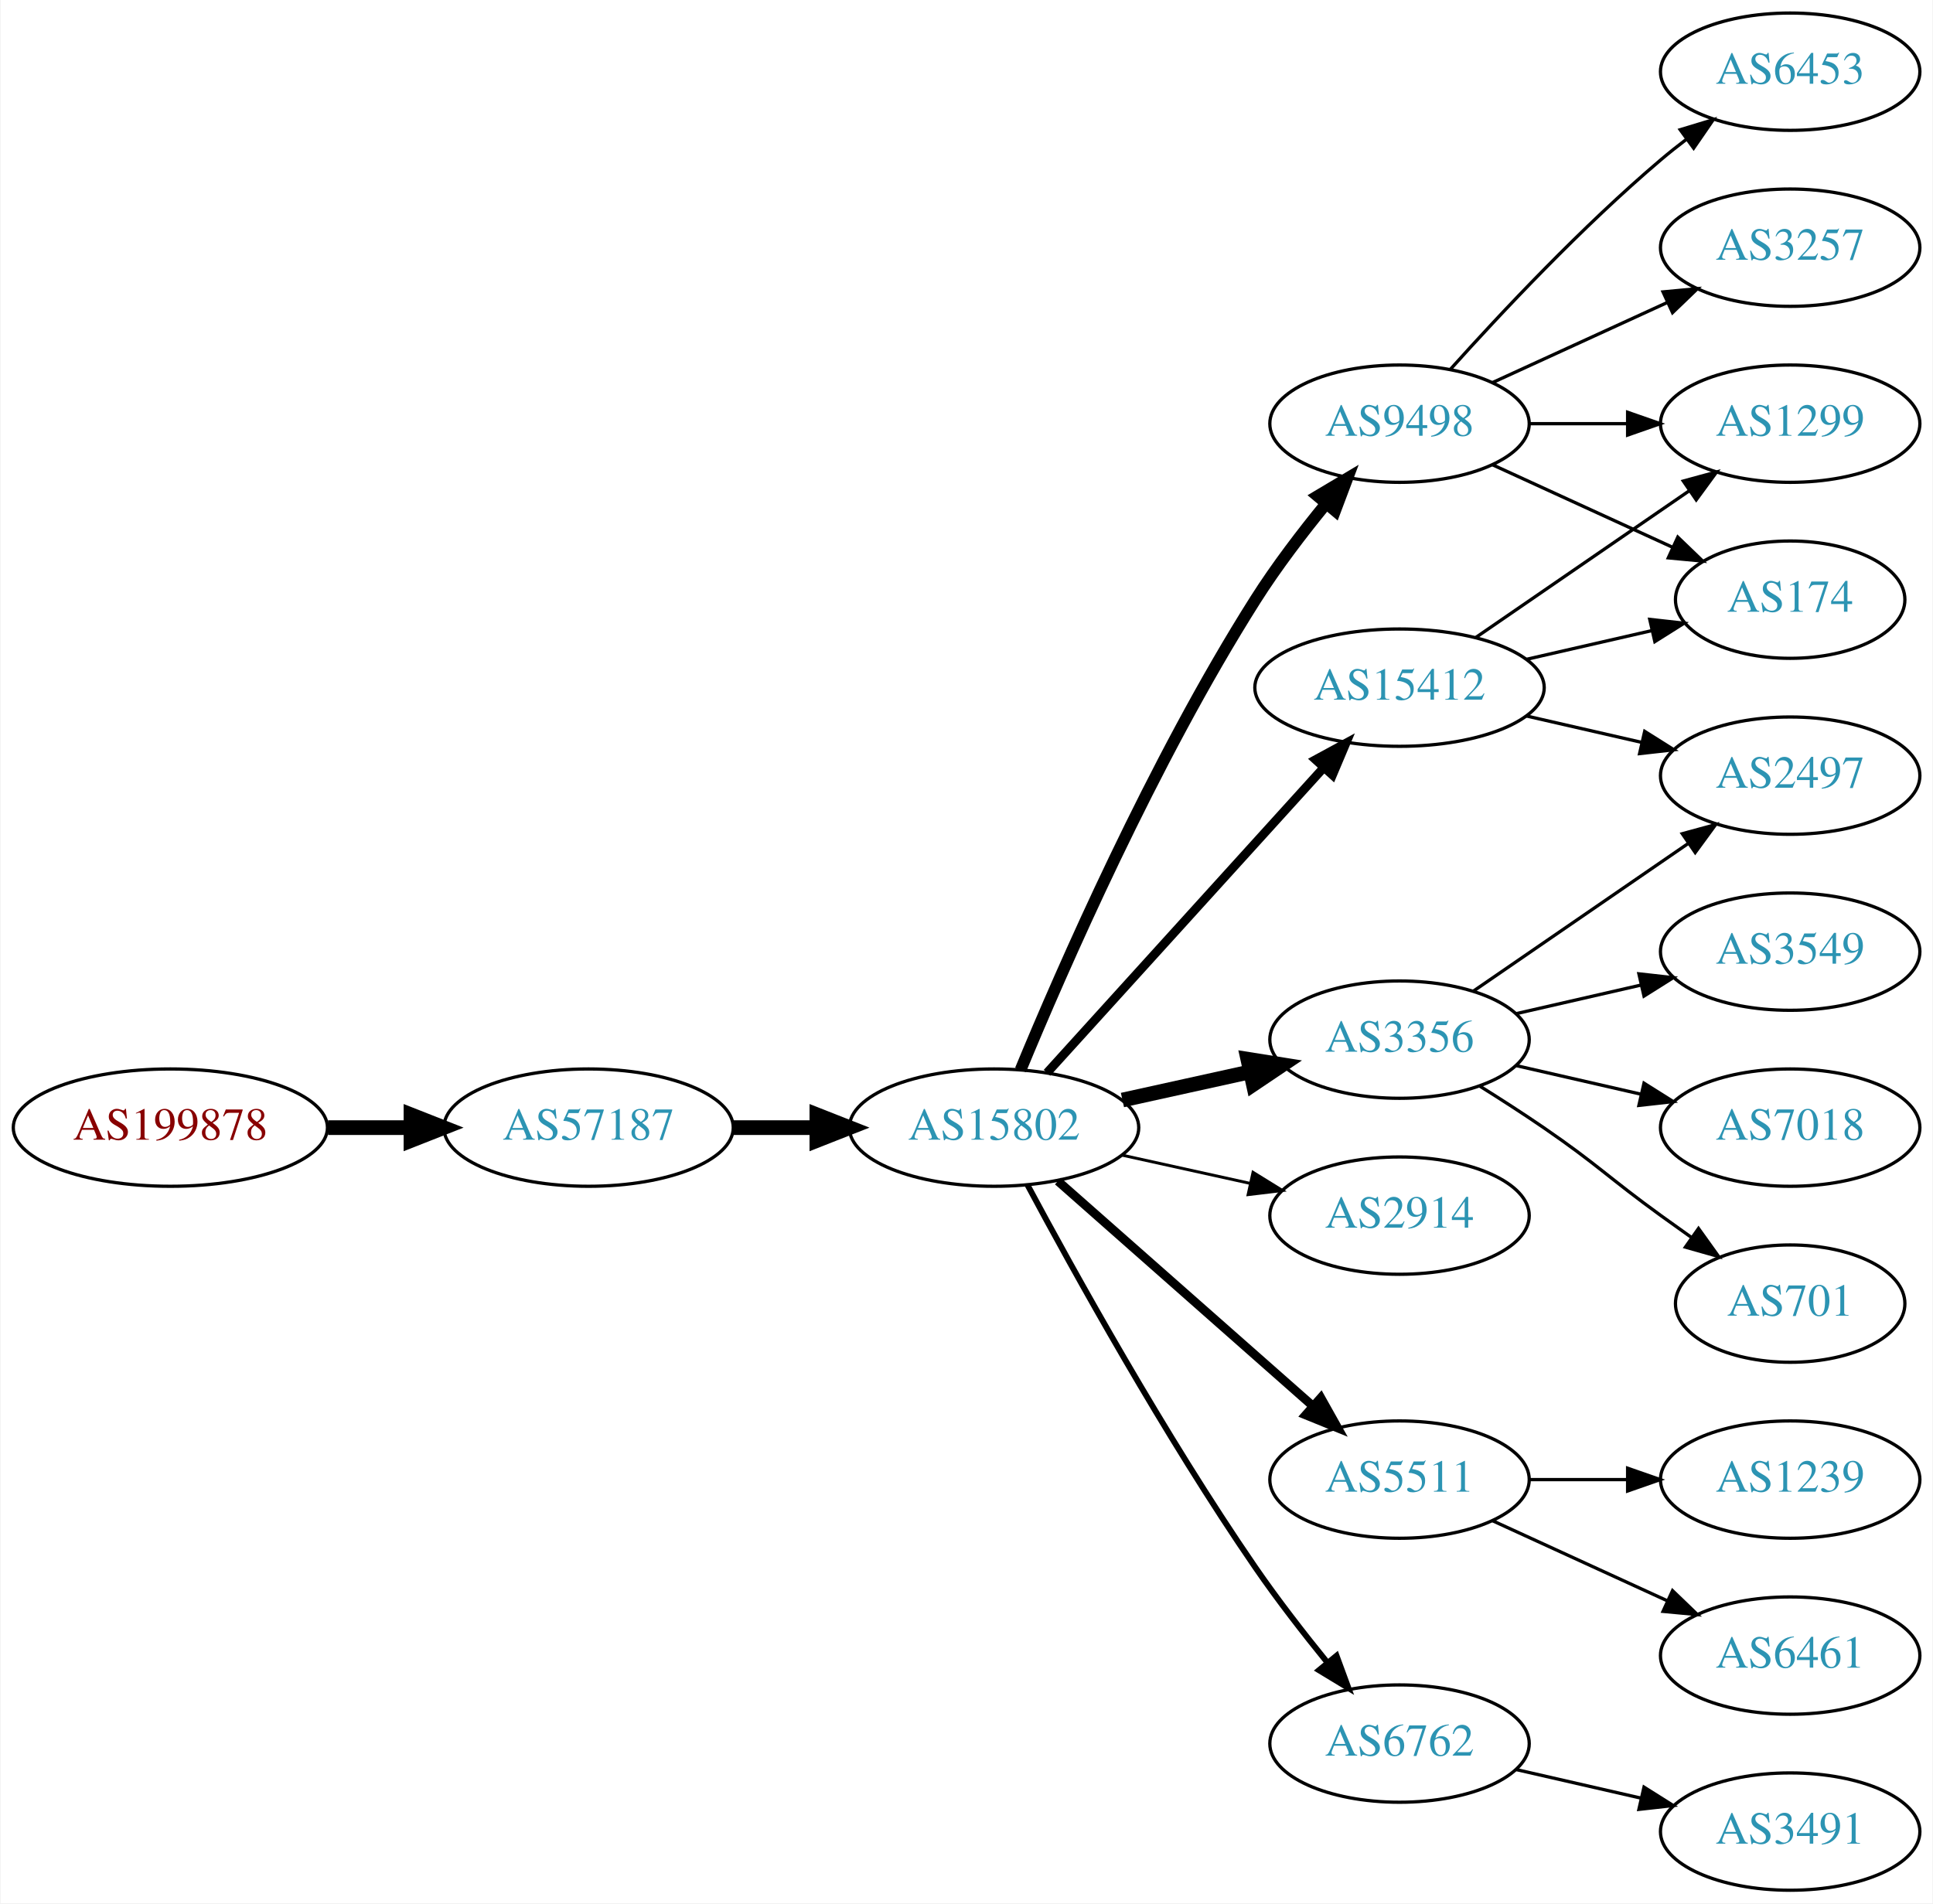
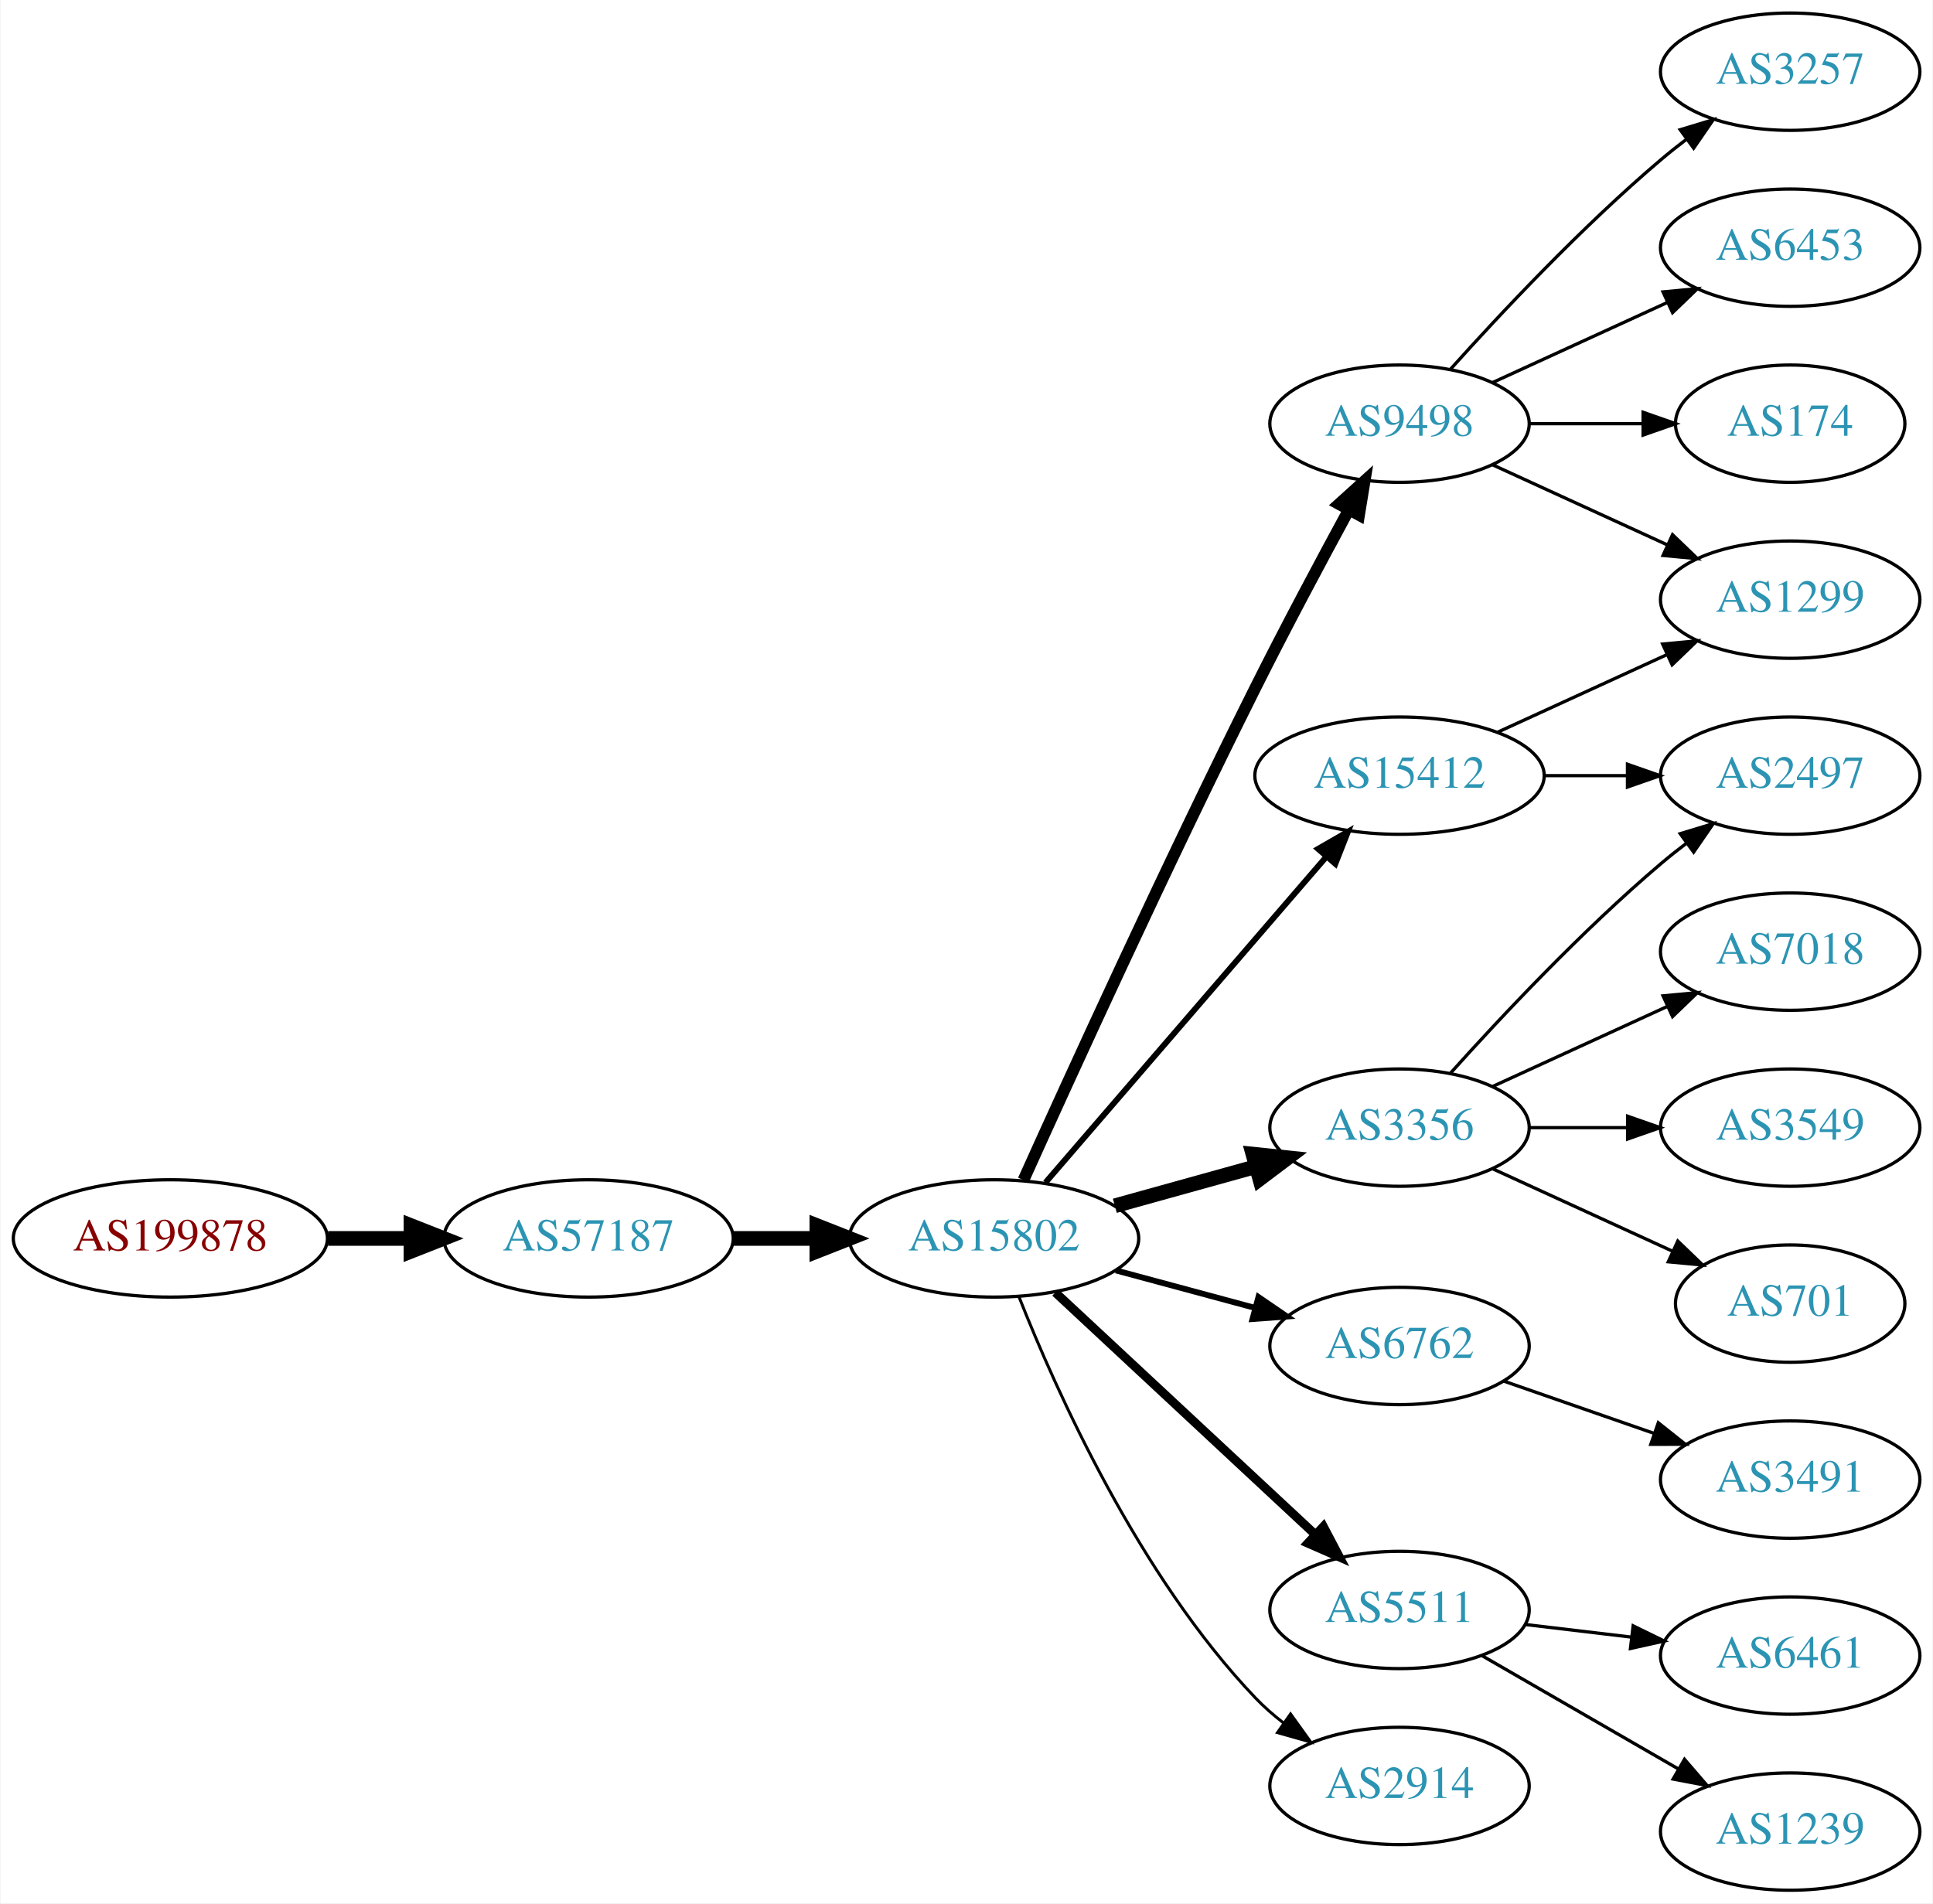
<svg xmlns="http://www.w3.org/2000/svg" xmlns:xlink="http://www.w3.org/1999/xlink" width="593pt" height="584pt" viewBox="0.00 0.00 592.66 584.00">
  <g id="graph0" class="graph" transform="scale(1 1) rotate(0) translate(4 580)">
    <polygon fill="white" stroke="none" points="-4,4 -4,-580 588.661,-580 588.661,4 -4,4" />
    <g id="node1" class="node">
      <g id="a_node1">
        <a xlink:href="/asn/199878" xlink:title="AS199878 ~ LUKOIL Technology Services GmbH [AT]">
-           <ellipse fill="#ffffff" stroke="black" cx="48.096" cy="-234" rx="48.192" ry="18" />
-           <text text-anchor="middle" x="48.096" y="-230.3" font-family="Times,serif" font-size="14.00" fill="#880000">AS199878</text>
+           <ellipse fill="#ffffff" stroke="black" cx="48.096" cy="-200" rx="48.192" ry="18" />
+           <text text-anchor="middle" x="48.096" y="-196.3" font-family="Times,serif" font-size="14.00" fill="#880000">AS199878</text>
        </a>
      </g>
    </g>
    <g id="node2" class="node">
      <g id="a_node2">
        <a xlink:href="/asn/57187" xlink:title="AS57187 ~ DATAMENA-ASN [AE]">
-           <ellipse fill="#ffffff" stroke="black" cx="176.388" cy="-234" rx="44.393" ry="18" />
-           <text text-anchor="middle" x="176.388" y="-230.3" font-family="Times,serif" font-size="14.00" fill="#2c94b3">AS57187</text>
+           <ellipse fill="#ffffff" stroke="black" cx="176.388" cy="-200" rx="44.393" ry="18" />
+           <text text-anchor="middle" x="176.388" y="-196.3" font-family="Times,serif" font-size="14.00" fill="#2c94b3">AS57187</text>
        </a>
      </g>
    </g>
    <g id="edge1" class="edge">
-       <path fill="none" stroke="black" stroke-width="4.5" d="M96.481,-234C104.742,-234 113.386,-234 121.799,-234" />
-       <polygon fill="black" stroke="black" stroke-width="4.5" points="121.904,-237.938 131.904,-234 121.904,-230.063 121.904,-237.938" />
+       <path fill="none" stroke="black" stroke-width="4.5" d="M96.481,-200C104.742,-200 113.386,-200 121.799,-200" />
+       <polygon fill="black" stroke="black" stroke-width="4.5" points="121.904,-203.938 131.904,-200 121.904,-196.063 121.904,-203.938" />
    </g>
    <g id="node3" class="node">
      <g id="a_node3">
        <a xlink:href="/asn/15802" xlink:title="AS15802 ~ DU-AS1 [AE]">
-           <ellipse fill="#ffffff" stroke="black" cx="300.78" cy="-234" rx="44.393" ry="18" />
-           <text text-anchor="middle" x="300.78" y="-230.3" font-family="Times,serif" font-size="14.00" fill="#2c94b3">AS15802</text>
+           <ellipse fill="#ffffff" stroke="black" cx="300.78" cy="-200" rx="44.393" ry="18" />
+           <text text-anchor="middle" x="300.78" y="-196.3" font-family="Times,serif" font-size="14.00" fill="#2c94b3">AS15802</text>
        </a>
      </g>
    </g>
    <g id="edge2" class="edge">
-       <path fill="none" stroke="black" stroke-width="4.5" d="M220.883,-234C229.089,-234 237.761,-234 246.233,-234" />
-       <polygon fill="black" stroke="black" stroke-width="4.5" points="246.424,-237.938 256.424,-234 246.424,-230.063 246.424,-237.938" />
+       <path fill="none" stroke="black" stroke-width="4.5" d="M220.883,-200C229.089,-200 237.761,-200 246.233,-200" />
+       <polygon fill="black" stroke="black" stroke-width="4.5" points="246.424,-203.938 256.424,-200 246.424,-196.063 246.424,-203.938" />
    </g>
    <g id="node4" class="node">
      <g id="a_node4">
-         <a xlink:href="/asn/15412" xlink:title="AS15412 ~ Flag Telecom Global Internet AS [GB]">
-           <ellipse fill="#ffffff" stroke="black" cx="425.172" cy="-369" rx="44.393" ry="18" />
-           <text text-anchor="middle" x="425.172" y="-365.3" font-family="Times,serif" font-size="14.00" fill="#2c94b3">AS15412</text>
+         <a xlink:href="/asn/3356" xlink:title="AS3356 ~ Level 3 Parent, LLC [US]">
+           <ellipse fill="#ffffff" stroke="black" cx="425.172" cy="-234" rx="39.794" ry="18" />
+           <text text-anchor="middle" x="425.172" y="-230.3" font-family="Times,serif" font-size="14.00" fill="#2c94b3">AS3356</text>
        </a>
      </g>
    </g>
    <g id="edge3" class="edge">
-       <path fill="none" stroke="black" stroke-width="2.7" d="M317.033,-250.825C338.38,-274.37 377.302,-317.302 401.893,-344.426" />
-       <polygon fill="black" stroke="black" stroke-width="2.7" points="399.416,-346.905 408.726,-351.963 404.602,-342.204 399.416,-346.905" />
+       <path fill="none" stroke="black" stroke-width="4.5" d="M337.839,-210.017C351.344,-213.769 366.825,-218.069 380.914,-221.983" />
+       <polygon fill="black" stroke="black" stroke-width="4.5" points="380.19,-225.869 390.879,-224.751 382.298,-218.281 380.19,-225.869" />
    </g>
    <g id="node5" class="node">
      <g id="a_node5">
-         <a xlink:href="/asn/2914" xlink:title="AS2914 ~ NTT America, Inc. [US]">
-           <ellipse fill="#ffffff" stroke="black" cx="425.172" cy="-207" rx="39.794" ry="18" />
-           <text text-anchor="middle" x="425.172" y="-203.3" font-family="Times,serif" font-size="14.00" fill="#2c94b3">AS2914</text>
+         <a xlink:href="/asn/6762" xlink:title="AS6762 ~ TELECOM ITALIA SPARKLE S.p.A. [IT]">
+           <ellipse fill="#ffffff" stroke="black" cx="425.172" cy="-167" rx="39.794" ry="18" />
+           <text text-anchor="middle" x="425.172" y="-163.3" font-family="Times,serif" font-size="14.00" fill="#2c94b3">AS6762</text>
        </a>
      </g>
    </g>
    <g id="edge4" class="edge">
-       <path fill="none" stroke="black" stroke-width="0.9" d="M340.17,-225.531C352.561,-222.798 366.407,-219.743 379.228,-216.915" />
-       <polygon fill="black" stroke="black" stroke-width="0.9" points="380.231,-220.278 389.243,-214.705 378.723,-213.442 380.231,-220.278" />
+       <path fill="none" stroke="black" stroke-width="1.8" d="M338.17,-190.188C351.552,-186.58 366.838,-182.459 380.776,-178.701" />
+       <polygon fill="black" stroke="black" stroke-width="1.8" points="381.895,-182.024 390.639,-176.041 380.073,-175.265 381.895,-182.024" />
    </g>
    <g id="node6" class="node">
      <g id="a_node6">
-         <a xlink:href="/asn/5511" xlink:title="AS5511 ~ Orange S.A. [FR]">
-           <ellipse fill="#ffffff" stroke="black" cx="425.172" cy="-126" rx="39.794" ry="18" />
-           <text text-anchor="middle" x="425.172" y="-122.3" font-family="Times,serif" font-size="14.00" fill="#2c94b3">AS5511</text>
+         <a xlink:href="/asn/15412" xlink:title="AS15412 ~ Flag Telecom Global Internet AS [GB]">
+           <ellipse fill="#ffffff" stroke="black" cx="425.172" cy="-342" rx="44.393" ry="18" />
+           <text text-anchor="middle" x="425.172" y="-338.3" font-family="Times,serif" font-size="14.00" fill="#2c94b3">AS15412</text>
        </a>
      </g>
    </g>
    <g id="edge5" class="edge">
-       <path fill="none" stroke="black" stroke-width="2.7" d="M320.368,-217.597C341.186,-199.228 375.062,-169.335 398.422,-148.722" />
-       <polygon fill="black" stroke="black" stroke-width="2.7" points="401.025,-151.093 406.207,-141.852 396.393,-145.844 401.025,-151.093" />
+       <path fill="none" stroke="black" stroke-width="1.8" d="M316.543,-217.129C338.046,-242.076 378.103,-288.55 402.82,-317.227" />
+       <polygon fill="black" stroke="black" stroke-width="1.8" points="400.176,-319.521 409.356,-324.811 405.479,-314.951 400.176,-319.521" />
    </g>
    <g id="node7" class="node">
      <g id="a_node7">
-         <a xlink:href="/asn/3356" xlink:title="AS3356 ~ Level 3 Parent, LLC [US]">
-           <ellipse fill="#ffffff" stroke="black" cx="425.172" cy="-261" rx="39.794" ry="18" />
-           <text text-anchor="middle" x="425.172" y="-257.3" font-family="Times,serif" font-size="14.00" fill="#2c94b3">AS3356</text>
-         </a>
-       </g>
-     </g>
-     <g id="edge6" class="edge">
-       <path fill="none" stroke="black" stroke-width="4.5" d="M340.17,-242.469C352.561,-245.202 366.407,-248.257 379.228,-251.085" />
-       <polygon fill="black" stroke="black" stroke-width="4.5" points="378.629,-254.985 389.243,-253.295 380.326,-247.295 378.629,-254.985" />
-     </g>
-     <g id="node8" class="node">
-       <g id="a_node8">
        <a xlink:href="/asn/9498" xlink:title="AS9498 ~ BHARTI Airtel Ltd. [IN]">
          <ellipse fill="#ffffff" stroke="black" cx="425.172" cy="-450" rx="39.794" ry="18" />
          <text text-anchor="middle" x="425.172" y="-446.3" font-family="Times,serif" font-size="14.00" fill="#2c94b3">AS9498</text>
        </a>
      </g>
    </g>
+     <g id="edge6" class="edge">
+       <path fill="none" stroke="black" stroke-width="3.6" d="M309.803,-217.907C323.78,-248.918 353.71,-314.527 380.976,-369 390.132,-387.293 400.966,-407.606 409.494,-423.314" />
+       <polygon fill="black" stroke="black" stroke-width="3.6" points="406.609,-425.335 414.469,-432.44 412.755,-421.984 406.609,-425.335" />
+     </g>
+     <g id="node8" class="node">
+       <g id="a_node8">
+         <a xlink:href="/asn/5511" xlink:title="AS5511 ~ Orange S.A. [FR]">
+           <ellipse fill="#ffffff" stroke="black" cx="425.172" cy="-86" rx="39.794" ry="18" />
+           <text text-anchor="middle" x="425.172" y="-82.3" font-family="Times,serif" font-size="14.00" fill="#2c94b3">AS5511</text>
+         </a>
+       </g>
+     </g>
    <g id="edge7" class="edge">
-       <path fill="none" stroke="black" stroke-width="3.6" d="M308.908,-251.694C321.532,-282.22 349.479,-346.282 380.976,-396 387.371,-406.094 395.322,-416.502 402.654,-425.453" />
-       <polygon fill="black" stroke="black" stroke-width="3.6" points="400.047,-427.793 409.15,-433.214 405.415,-423.299 400.047,-427.793" />
+       <path fill="none" stroke="black" stroke-width="2.7" d="M319.577,-183.423C340.544,-163.894 375.515,-131.321 399.19,-109.269" />
+       <polygon fill="black" stroke="black" stroke-width="2.7" points="401.818,-111.604 406.75,-102.227 397.047,-106.482 401.818,-111.604" />
    </g>
    <g id="node9" class="node">
      <g id="a_node9">
-         <a xlink:href="/asn/6762" xlink:title="AS6762 ~ TELECOM ITALIA SPARKLE S.p.A. [IT]">
-           <ellipse fill="#ffffff" stroke="black" cx="425.172" cy="-45" rx="39.794" ry="18" />
-           <text text-anchor="middle" x="425.172" y="-41.3" font-family="Times,serif" font-size="14.00" fill="#2c94b3">AS6762</text>
+         <a xlink:href="/asn/2914" xlink:title="AS2914 ~ NTT America, Inc. [US]">
+           <ellipse fill="#ffffff" stroke="black" cx="425.172" cy="-32" rx="39.794" ry="18" />
+           <text text-anchor="middle" x="425.172" y="-28.3" font-family="Times,serif" font-size="14.00" fill="#2c94b3">AS2914</text>
        </a>
      </g>
    </g>
    <g id="edge8" class="edge">
-       <path fill="none" stroke="black" stroke-width="1.8" d="M311.011,-216.461C325.052,-190.227 353.099,-139.519 380.976,-99 387.749,-89.156 395.784,-78.803 403.078,-69.826" />
-       <polygon fill="black" stroke="black" stroke-width="1.8" points="405.85,-71.966 409.509,-62.023 400.448,-67.514 405.85,-71.966" />
+       <path fill="none" stroke="black" stroke-width="0.9" d="M308.402,-182.151C319.728,-153.479 345.119,-96.579 380.976,-59 383.57,-56.281 386.494,-53.72 389.566,-51.341" />
+       <polygon fill="black" stroke="black" stroke-width="0.9" points="391.744,-54.088 397.92,-45.48 387.724,-48.358 391.744,-54.088" />
    </g>
    <g id="node10" class="node">
      <g id="a_node10">
-         <a xlink:href="/asn/174" xlink:title="AS174 ~ Cogent Communications [US]">
-           <ellipse fill="#ffffff" stroke="black" cx="545.014" cy="-396" rx="35.194" ry="18" />
-           <text text-anchor="middle" x="545.014" y="-392.3" font-family="Times,serif" font-size="14.00" fill="#2c94b3">AS174</text>
-         </a>
-       </g>
-     </g>
-     <g id="edge9" class="edge">
-       <path fill="none" stroke="black" d="M464.107,-377.692C476.424,-380.514 490.148,-383.658 502.699,-386.534" />
-       <polygon fill="black" stroke="black" points="501.935,-389.949 512.464,-388.771 503.498,-383.126 501.935,-389.949" />
-     </g>
-     <g id="node11" class="node">
-       <g id="a_node11">
-         <a xlink:href="/asn/1299" xlink:title="AS1299 ~ Telia Carrier [EU]">
-           <ellipse fill="#ffffff" stroke="black" cx="545.014" cy="-450" rx="39.794" ry="18" />
-           <text text-anchor="middle" x="545.014" y="-446.3" font-family="Times,serif" font-size="14.00" fill="#2c94b3">AS1299</text>
-         </a>
-       </g>
-     </g>
-     <g id="edge10" class="edge">
-       <path fill="none" stroke="black" d="M448.615,-384.426C467.196,-397.198 493.757,-415.455 514.136,-429.463" />
-       <polygon fill="black" stroke="black" points="512.227,-432.398 522.451,-435.178 516.192,-426.629 512.227,-432.398" />
-     </g>
-     <g id="node12" class="node">
-       <g id="a_node12">
        <a xlink:href="/asn/2497" xlink:title="AS2497 ~ Internet Initiative Japan Inc. [JP]">
          <ellipse fill="#ffffff" stroke="black" cx="545.014" cy="-342" rx="39.794" ry="18" />
          <text text-anchor="middle" x="545.014" y="-338.3" font-family="Times,serif" font-size="14.00" fill="#2c94b3">AS2497</text>
        </a>
      </g>
    </g>
+     <g id="edge9" class="edge">
+       <path fill="none" stroke="black" d="M440.818,-250.725C456.119,-267.765 481.216,-294.523 505.368,-315 507.865,-317.117 510.525,-319.232 513.237,-321.293" />
+       <polygon fill="black" stroke="black" points="511.274,-324.194 521.413,-327.266 515.403,-318.541 511.274,-324.194" />
+     </g>
+     <g id="node11" class="node">
+       <g id="a_node11">
+         <a xlink:href="/asn/701" xlink:title="AS701 ~ UUNET [US]">
+           <ellipse fill="#ffffff" stroke="black" cx="545.014" cy="-180" rx="35.194" ry="18" />
+           <text text-anchor="middle" x="545.014" y="-176.3" font-family="Times,serif" font-size="14.00" fill="#2c94b3">AS701</text>
+         </a>
+       </g>
+     </g>
+     <g id="edge10" class="edge">
+       <path fill="none" stroke="black" d="M453.801,-221.339C470.217,-213.817 491.198,-204.202 508.795,-196.139" />
+       <polygon fill="black" stroke="black" points="510.54,-199.189 518.173,-191.842 507.624,-192.826 510.54,-199.189" />
+     </g>
+     <g id="node12" class="node">
+       <g id="a_node12">
+         <a xlink:href="/asn/7018" xlink:title="AS7018 ~ AT&amp;T Services, Inc. [US]">
+           <ellipse fill="#ffffff" stroke="black" cx="545.014" cy="-288" rx="39.794" ry="18" />
+           <text text-anchor="middle" x="545.014" y="-284.3" font-family="Times,serif" font-size="14.00" fill="#2c94b3">AS7018</text>
+         </a>
+       </g>
+     </g>
    <g id="edge11" class="edge">
-       <path fill="none" stroke="black" d="M464.107,-360.308C475.347,-357.733 487.76,-354.889 499.383,-352.226" />
-       <polygon fill="black" stroke="black" points="500.379,-355.588 509.345,-349.943 498.816,-348.765 500.379,-355.588" />
+       <path fill="none" stroke="black" d="M453.801,-246.661C469.758,-253.973 490.028,-263.261 507.311,-271.181" />
+       <polygon fill="black" stroke="black" points="506.01,-274.435 516.559,-275.419 508.926,-268.071 506.01,-274.435" />
    </g>
    <g id="node13" class="node">
      <g id="a_node13">
+         <a xlink:href="/asn/3549" xlink:title="AS3549 ~ Level 3 Parent, LLC [US]">
+           <ellipse fill="#ffffff" stroke="black" cx="545.014" cy="-234" rx="39.794" ry="18" />
+           <text text-anchor="middle" x="545.014" y="-230.3" font-family="Times,serif" font-size="14.00" fill="#2c94b3">AS3549</text>
+         </a>
+       </g>
+     </g>
+     <g id="edge12" class="edge">
+       <path fill="none" stroke="black" d="M465.085,-234C474.638,-234 484.987,-234 494.95,-234" />
+       <polygon fill="black" stroke="black" points="495.143,-237.5 505.143,-234 495.143,-230.5 495.143,-237.5" />
+     </g>
+     <g id="node20" class="node">
+       <g id="a_node20">
+         <a xlink:href="/asn/3491" xlink:title="AS3491 ~ PCCW Global, Inc. [US]">
+           <ellipse fill="#ffffff" stroke="black" cx="545.014" cy="-126" rx="39.794" ry="18" />
+           <text text-anchor="middle" x="545.014" y="-122.3" font-family="Times,serif" font-size="14.00" fill="#2c94b3">AS3491</text>
+         </a>
+       </g>
+     </g>
+     <g id="edge21" class="edge">
+       <path fill="none" stroke="black" d="M457.134,-156.228C471.23,-151.323 488.107,-145.452 503.22,-140.193" />
+       <polygon fill="black" stroke="black" points="504.556,-143.434 512.85,-136.843 502.255,-136.823 504.556,-143.434" />
+     </g>
+     <g id="edge13" class="edge">
+       <path fill="none" stroke="black" d="M469.383,-342C477.696,-342 486.458,-342 494.941,-342" />
+       <polygon fill="black" stroke="black" points="495.099,-345.5 505.099,-342 495.099,-338.5 495.099,-345.5" />
+     </g>
+     <g id="node14" class="node">
+       <g id="a_node14">
+         <a xlink:href="/asn/1299" xlink:title="AS1299 ~ Telia Carrier [EU]">
+           <ellipse fill="#ffffff" stroke="black" cx="545.014" cy="-396" rx="39.794" ry="18" />
+           <text text-anchor="middle" x="545.014" y="-392.3" font-family="Times,serif" font-size="14.00" fill="#2c94b3">AS1299</text>
+         </a>
+       </g>
+     </g>
+     <g id="edge14" class="edge">
+       <path fill="none" stroke="black" d="M455.301,-355.348C470.913,-362.502 490.31,-371.391 506.982,-379.03" />
+       <polygon fill="black" stroke="black" points="505.885,-382.378 516.434,-383.362 508.801,-376.014 505.885,-382.378" />
+     </g>
+     <g id="edge16" class="edge">
+       <path fill="none" stroke="black" d="M453.801,-437.339C469.758,-430.027 490.028,-420.739 507.311,-412.819" />
+       <polygon fill="black" stroke="black" points="508.926,-415.929 516.559,-408.581 506.01,-409.565 508.926,-415.929" />
+     </g>
+     <g id="node15" class="node">
+       <g id="a_node15">
+         <a xlink:href="/asn/3257" xlink:title="AS3257 ~ GTT [DE]">
+           <ellipse fill="#ffffff" stroke="black" cx="545.014" cy="-558" rx="39.794" ry="18" />
+           <text text-anchor="middle" x="545.014" y="-554.3" font-family="Times,serif" font-size="14.00" fill="#2c94b3">AS3257</text>
+         </a>
+       </g>
+     </g>
+     <g id="edge15" class="edge">
+       <path fill="none" stroke="black" d="M440.818,-466.725C456.119,-483.765 481.216,-510.523 505.368,-531 507.865,-533.117 510.525,-535.232 513.237,-537.293" />
+       <polygon fill="black" stroke="black" points="511.274,-540.194 521.413,-543.266 515.403,-534.541 511.274,-540.194" />
+     </g>
+     <g id="node16" class="node">
+       <g id="a_node16">
+         <a xlink:href="/asn/6453" xlink:title="AS6453 ~ TATA COMMUNICATIONS (AMERICA) INC [US]">
+           <ellipse fill="#ffffff" stroke="black" cx="545.014" cy="-504" rx="39.794" ry="18" />
+           <text text-anchor="middle" x="545.014" y="-500.3" font-family="Times,serif" font-size="14.00" fill="#2c94b3">AS6453</text>
+         </a>
+       </g>
+     </g>
+     <g id="edge17" class="edge">
+       <path fill="none" stroke="black" d="M453.801,-462.661C469.758,-469.973 490.028,-479.261 507.311,-487.181" />
+       <polygon fill="black" stroke="black" points="506.01,-490.435 516.559,-491.419 508.926,-484.071 506.01,-490.435" />
+     </g>
+     <g id="node17" class="node">
+       <g id="a_node17">
+         <a xlink:href="/asn/174" xlink:title="AS174 ~ Cogent Communications [US]">
+           <ellipse fill="#ffffff" stroke="black" cx="545.014" cy="-450" rx="35.194" ry="18" />
+           <text text-anchor="middle" x="545.014" y="-446.3" font-family="Times,serif" font-size="14.00" fill="#2c94b3">AS174</text>
+         </a>
+       </g>
+     </g>
+     <g id="edge18" class="edge">
+       <path fill="none" stroke="black" d="M465.085,-450C476.171,-450 488.331,-450 499.713,-450" />
+       <polygon fill="black" stroke="black" points="499.895,-453.5 509.895,-450 499.895,-446.5 499.895,-453.5" />
+     </g>
+     <g id="node18" class="node">
+       <g id="a_node18">
+         <a xlink:href="/asn/1239" xlink:title="AS1239 ~ Sprint [US]">
+           <ellipse fill="#ffffff" stroke="black" cx="545.014" cy="-18" rx="39.794" ry="18" />
+           <text text-anchor="middle" x="545.014" y="-14.3" font-family="Times,serif" font-size="14.00" fill="#2c94b3">AS1239</text>
+         </a>
+       </g>
+     </g>
+     <g id="edge19" class="edge">
+       <path fill="none" stroke="black" d="M450.303,-72.075C467.743,-62.012 491.516,-48.294 510.754,-37.192" />
+       <polygon fill="black" stroke="black" points="512.598,-40.169 519.51,-32.14 509.099,-34.106 512.598,-40.169" />
+     </g>
+     <g id="node19" class="node">
+       <g id="a_node19">
        <a xlink:href="/asn/6461" xlink:title="AS6461 ~ Zayo Bandwidth [US]">
          <ellipse fill="#ffffff" stroke="black" cx="545.014" cy="-72" rx="39.794" ry="18" />
          <text text-anchor="middle" x="545.014" y="-68.3" font-family="Times,serif" font-size="14.00" fill="#2c94b3">AS6461</text>
        </a>
      </g>
    </g>
-     <g id="edge12" class="edge">
-       <path fill="none" stroke="black" d="M453.801,-113.339C469.758,-106.027 490.028,-96.739 507.311,-88.819" />
-       <polygon fill="black" stroke="black" points="508.926,-91.929 516.559,-84.581 506.01,-85.565 508.926,-91.929" />
-     </g>
-     <g id="node14" class="node">
-       <g id="a_node14">
-         <a xlink:href="/asn/1239" xlink:title="AS1239 ~ Sprint [US]">
-           <ellipse fill="#ffffff" stroke="black" cx="545.014" cy="-126" rx="39.794" ry="18" />
-           <text text-anchor="middle" x="545.014" y="-122.3" font-family="Times,serif" font-size="14.00" fill="#2c94b3">AS1239</text>
-         </a>
-       </g>
-     </g>
-     <g id="edge13" class="edge">
-       <path fill="none" stroke="black" d="M465.085,-126C474.638,-126 484.987,-126 494.95,-126" />
-       <polygon fill="black" stroke="black" points="495.143,-129.5 505.143,-126 495.143,-122.5 495.143,-129.5" />
-     </g>
-     <g id="edge15" class="edge">
-       <path fill="none" stroke="black" d="M447.786,-275.857C466.274,-288.565 493.088,-306.995 513.718,-321.175" />
-       <polygon fill="black" stroke="black" points="511.915,-324.183 522.138,-326.963 515.88,-318.414 511.915,-324.183" />
-     </g>
-     <g id="node15" class="node">
-       <g id="a_node15">
-         <a xlink:href="/asn/3549" xlink:title="AS3549 ~ Level 3 Parent, LLC [US]">
-           <ellipse fill="#ffffff" stroke="black" cx="545.014" cy="-288" rx="39.794" ry="18" />
-           <text text-anchor="middle" x="545.014" y="-284.3" font-family="Times,serif" font-size="14.00" fill="#2c94b3">AS3549</text>
-         </a>
-       </g>
-     </g>
-     <g id="edge14" class="edge">
-       <path fill="none" stroke="black" d="M460.891,-268.955C472.891,-271.704 486.512,-274.825 499.205,-277.733" />
-       <polygon fill="black" stroke="black" points="498.607,-281.187 509.136,-280.009 500.17,-274.364 498.607,-281.187" />
-     </g>
-     <g id="node16" class="node">
-       <g id="a_node16">
-         <a xlink:href="/asn/7018" xlink:title="AS7018 ~ AT&amp;T Services, Inc. [US]">
-           <ellipse fill="#ffffff" stroke="black" cx="545.014" cy="-234" rx="39.794" ry="18" />
-           <text text-anchor="middle" x="545.014" y="-230.3" font-family="Times,serif" font-size="14.00" fill="#2c94b3">AS7018</text>
-         </a>
-       </g>
-     </g>
-     <g id="edge16" class="edge">
-       <path fill="none" stroke="black" d="M460.891,-253.045C472.891,-250.296 486.512,-247.175 499.205,-244.267" />
-       <polygon fill="black" stroke="black" points="500.17,-247.636 509.136,-241.991 498.607,-240.813 500.17,-247.636" />
-     </g>
-     <g id="node17" class="node">
-       <g id="a_node17">
-         <a xlink:href="/asn/701" xlink:title="AS701 ~ UUNET [US]">
-           <ellipse fill="#ffffff" stroke="black" cx="545.014" cy="-180" rx="35.194" ry="18" />
-           <text text-anchor="middle" x="545.014" y="-176.3" font-family="Times,serif" font-size="14.00" fill="#2c94b3">AS701</text>
-         </a>
-       </g>
-     </g>
-     <g id="edge17" class="edge">
-       <path fill="none" stroke="black" d="M449.72,-246.784C456.162,-242.76 463.095,-238.301 469.368,-234 485.863,-222.689 489.168,-218.729 505.368,-207 508.397,-204.807 511.575,-202.537 514.754,-200.287" />
-       <polygon fill="black" stroke="black" points="516.896,-203.059 523.064,-194.445 512.871,-197.333 516.896,-203.059" />
-     </g>
-     <g id="edge19" class="edge">
-       <path fill="none" stroke="black" d="M453.801,-437.339C470.217,-429.817 491.198,-420.202 508.795,-412.139" />
-       <polygon fill="black" stroke="black" points="510.54,-415.189 518.173,-407.842 507.624,-408.826 510.54,-415.189" />
-     </g>
-     <g id="edge18" class="edge">
-       <path fill="none" stroke="black" d="M465.085,-450C474.638,-450 484.987,-450 494.95,-450" />
-       <polygon fill="black" stroke="black" points="495.143,-453.5 505.143,-450 495.143,-446.5 495.143,-453.5" />
-     </g>
-     <g id="node18" class="node">
-       <g id="a_node18">
-         <a xlink:href="/asn/3257" xlink:title="AS3257 ~ GTT [DE]">
-           <ellipse fill="#ffffff" stroke="black" cx="545.014" cy="-504" rx="39.794" ry="18" />
-           <text text-anchor="middle" x="545.014" y="-500.3" font-family="Times,serif" font-size="14.00" fill="#2c94b3">AS3257</text>
-         </a>
-       </g>
-     </g>
    <g id="edge20" class="edge">
-       <path fill="none" stroke="black" d="M453.801,-462.661C469.758,-469.973 490.028,-479.261 507.311,-487.181" />
-       <polygon fill="black" stroke="black" points="506.01,-490.435 516.559,-491.419 508.926,-484.071 506.01,-490.435" />
-     </g>
-     <g id="node19" class="node">
-       <g id="a_node19">
-         <a xlink:href="/asn/6453" xlink:title="AS6453 ~ TATA COMMUNICATIONS (AMERICA) INC [US]">
-           <ellipse fill="#ffffff" stroke="black" cx="545.014" cy="-558" rx="39.794" ry="18" />
-           <text text-anchor="middle" x="545.014" y="-554.3" font-family="Times,serif" font-size="14.00" fill="#2c94b3">AS6453</text>
-         </a>
-       </g>
-     </g>
-     <g id="edge21" class="edge">
-       <path fill="none" stroke="black" d="M440.818,-466.725C456.119,-483.765 481.216,-510.523 505.368,-531 507.865,-533.117 510.525,-535.232 513.237,-537.293" />
-       <polygon fill="black" stroke="black" points="511.274,-540.194 521.413,-543.266 515.403,-534.541 511.274,-540.194" />
-     </g>
-     <g id="node20" class="node">
-       <g id="a_node20">
-         <a xlink:href="/asn/3491" xlink:title="AS3491 ~ PCCW Global, Inc. [US]">
-           <ellipse fill="#ffffff" stroke="black" cx="545.014" cy="-18" rx="39.794" ry="18" />
-           <text text-anchor="middle" x="545.014" y="-14.3" font-family="Times,serif" font-size="14.00" fill="#2c94b3">AS3491</text>
-         </a>
-       </g>
-     </g>
-     <g id="edge22" class="edge">
-       <path fill="none" stroke="black" d="M460.891,-37.045C472.891,-34.296 486.512,-31.175 499.205,-28.267" />
-       <polygon fill="black" stroke="black" points="500.17,-31.636 509.136,-25.991 498.607,-24.813 500.17,-31.636" />
+       <path fill="none" stroke="black" d="M463.782,-81.532C474.093,-80.307 485.41,-78.962 496.211,-77.679" />
+       <polygon fill="black" stroke="black" points="496.84,-81.129 506.357,-76.474 496.014,-74.178 496.84,-81.129" />
    </g>
  </g>
</svg>
